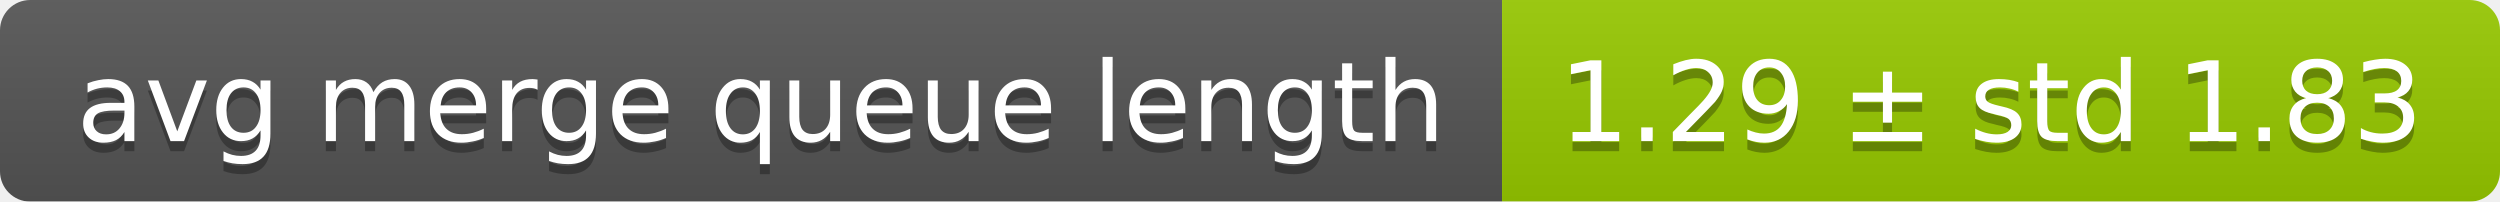
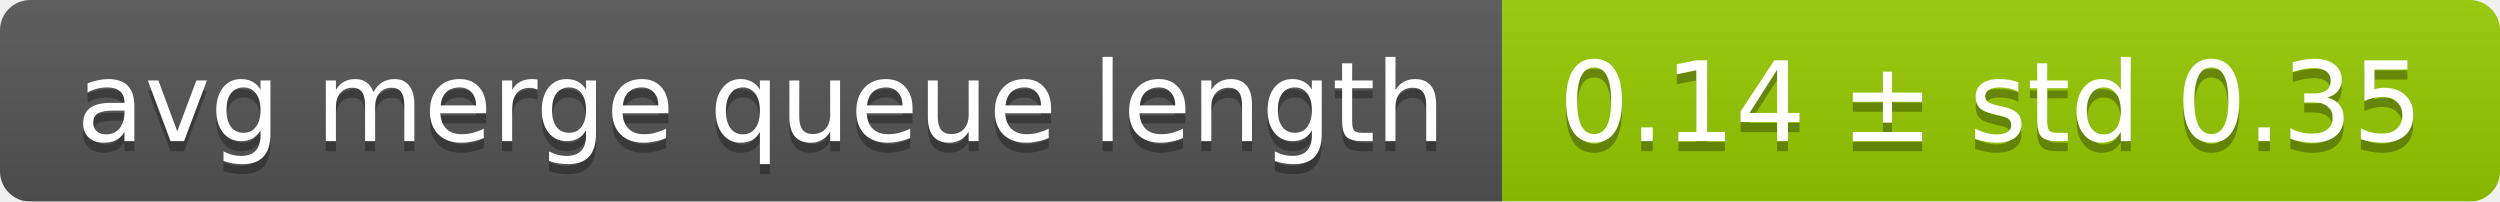
<svg xmlns="http://www.w3.org/2000/svg" width="248" height="20">
  <linearGradient id="smooth" x2="0" y2="100%">
    <stop offset="0" stop-color="#bbb" stop-opacity=".1" />
    <stop offset="1" stop-opacity=".1" />
  </linearGradient>
  <mask id="round">
    <rect width="248" height="20" rx="3" fill="#fff" />
  </mask>
  <g mask="url(#round)">
    <rect width="149" height="20" fill="#555" />
    <rect x="149" width="99" height="20" fill="#97ca00" />
    <rect width="248" height="20" fill="url(#smooth)" />
  </g>
  <g fill="#fff" text-anchor="middle" font-family="DejaVu Sans,Verdana,Geneva,sans-serif" font-size="11">
    <text x="75.5" y="15" fill="#010101" fill-opacity=".3">avg merge queue length</text>
    <text x="75.5" y="14">avg merge queue length</text>
-     <text x="197.5" y="15" fill="#010101" fill-opacity=".3">1.29 ± std 1.83</text>
-     <text x="197.5" y="14">1.29 ± std 1.83</text>
+     <text x="197.5" y="15" fill="#010101" fill-opacity=".3">0.14 ± std 0.35</text>
+     <text x="197.5" y="14">0.14 ± std 0.35</text>
  </g>
</svg>
